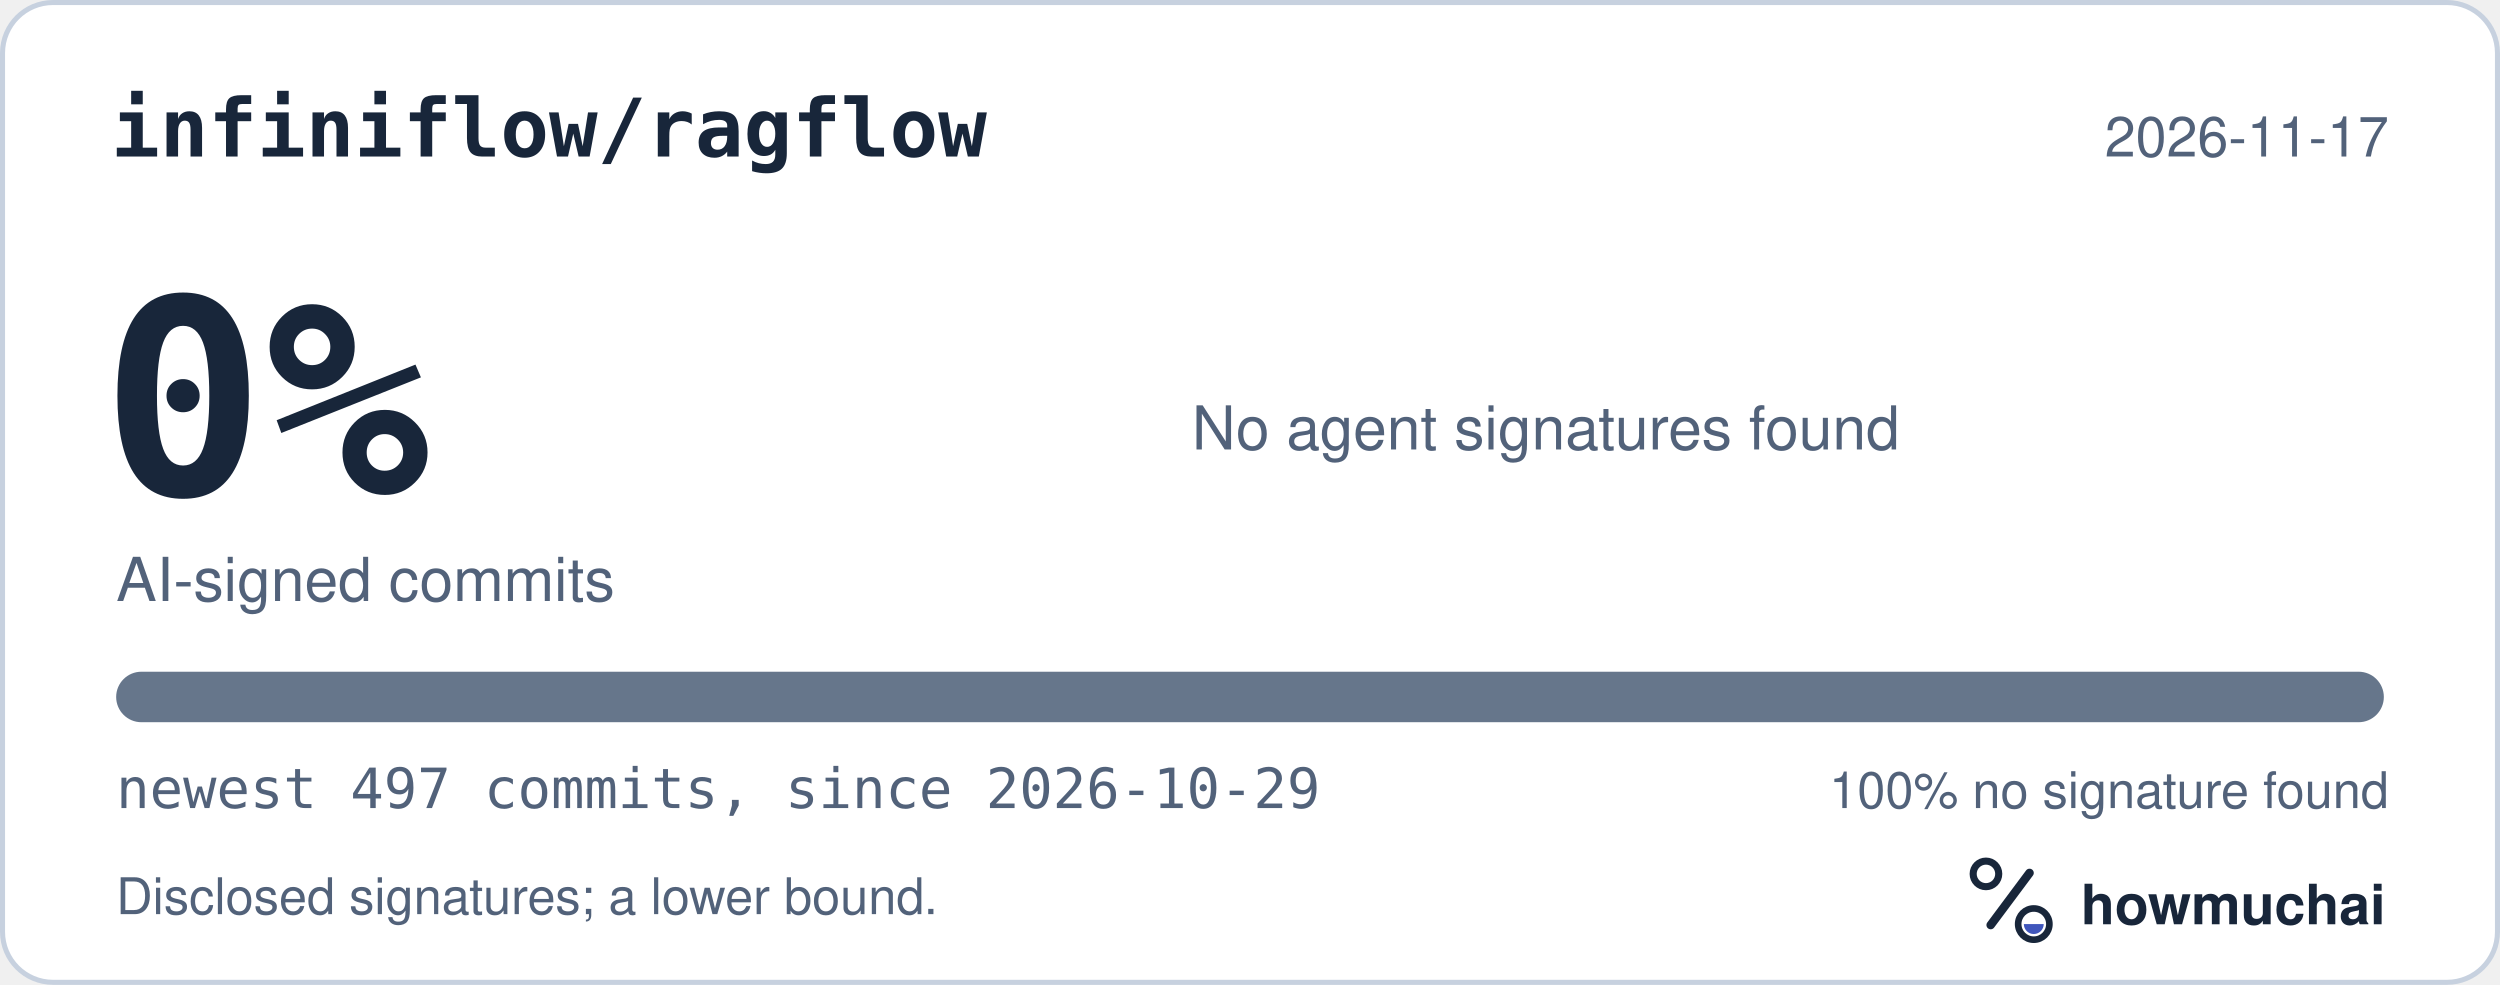
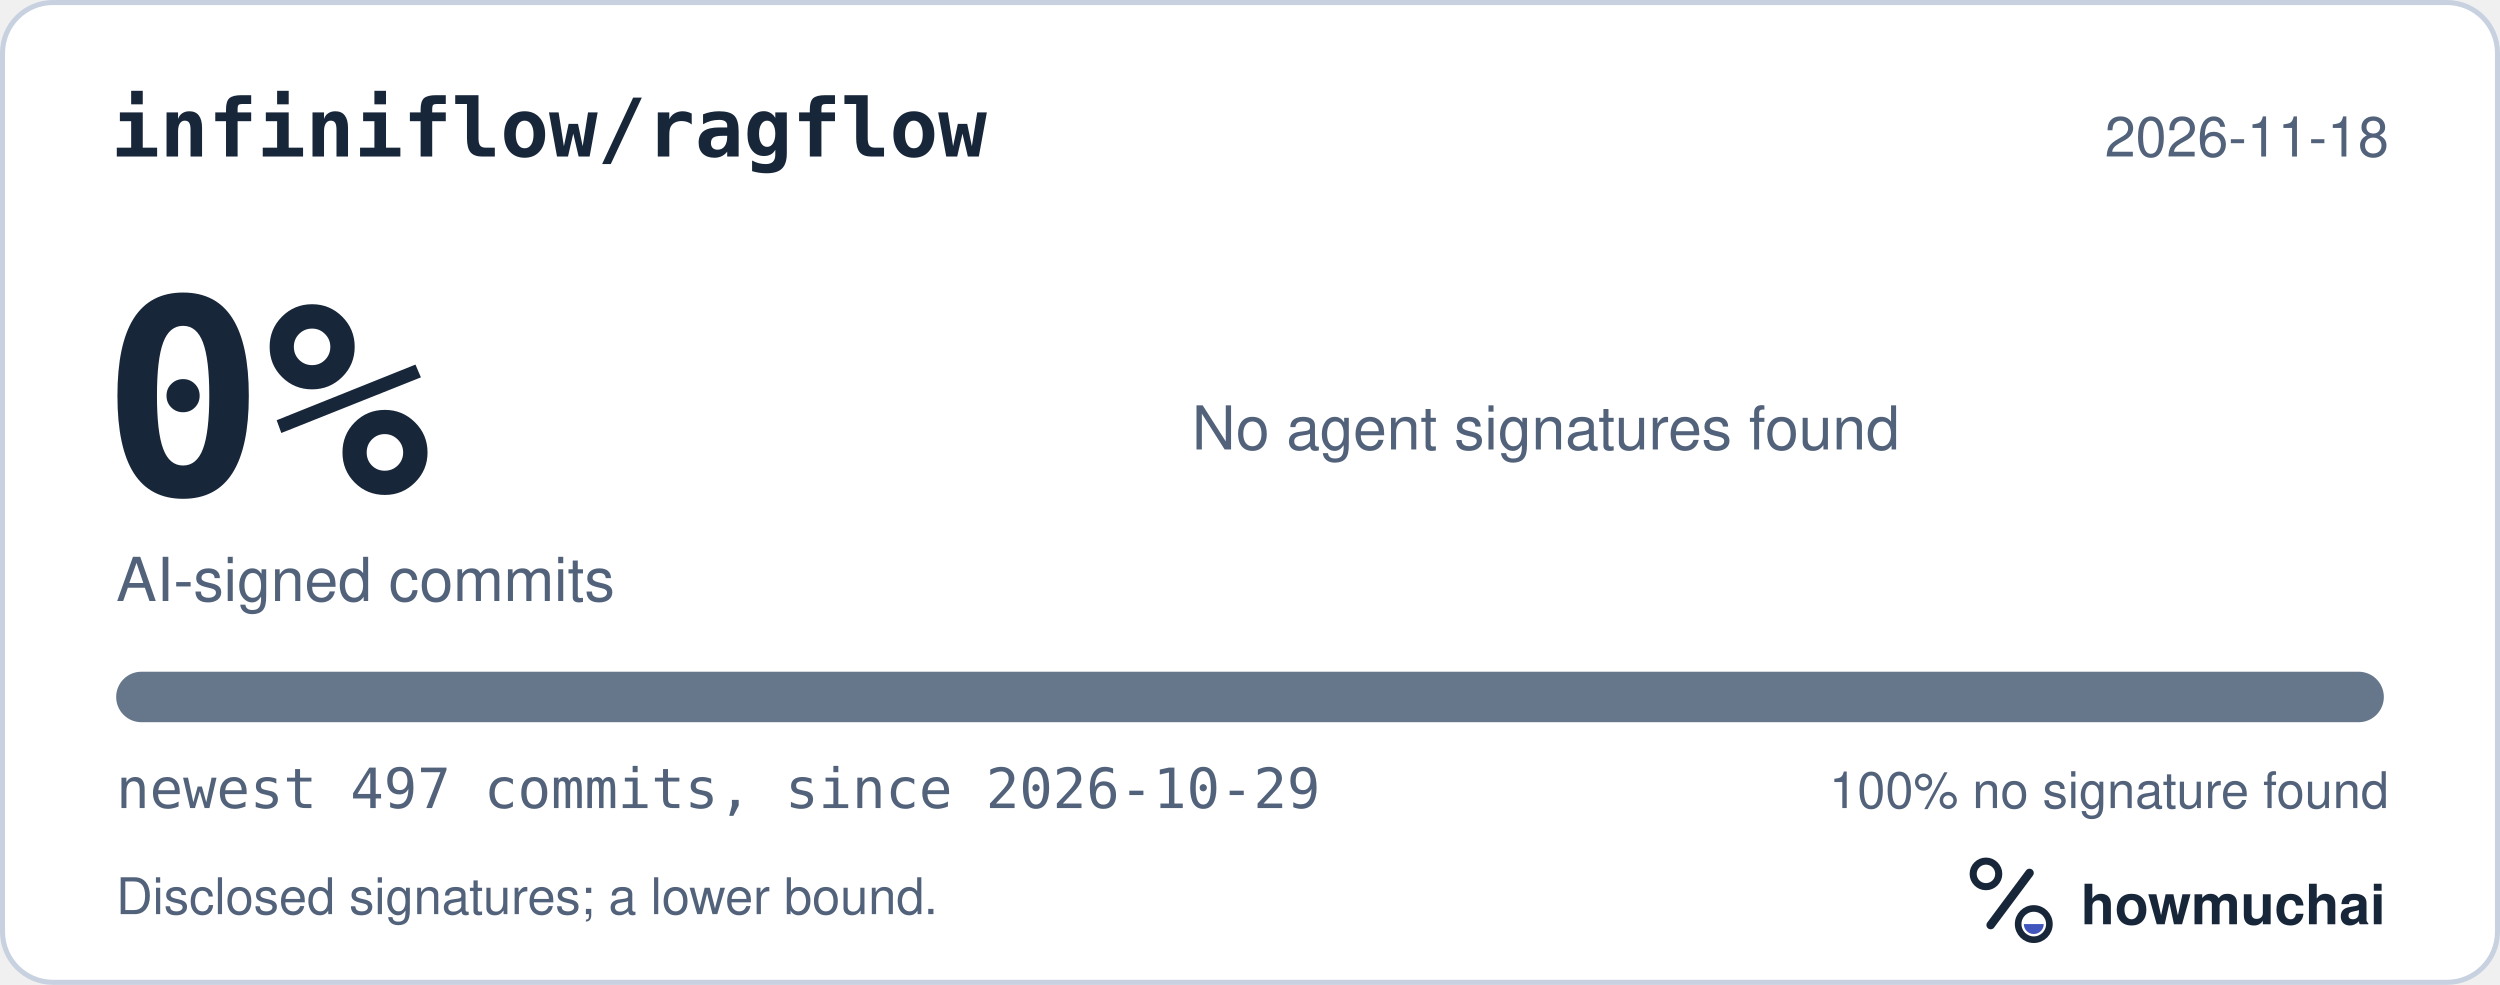
<svg xmlns="http://www.w3.org/2000/svg" width="495" height="195" viewBox="0 0 495 195" role="img" aria-labelledby="hm-t hm-d">
  <rect x="0.5" y="0.5" width="494" height="194" rx="10" fill="#FFFFFF" stroke="#C7D1DF" />
  <text x="22" y="31" fill="#18263A" font-family="ui-monospace, SF Mono, Menlo, Consolas, IBM Plex Mono, monospace" font-size="16" font-weight="600">infiniflow/ragflow</text>
-   <text x="473" y="31" fill="#52627A" font-family="-apple-system, BlinkMacSystemFont, Segoe UI, Helvetica, Arial, Fira Sans, sans-serif" font-size="11" text-anchor="end">2026-11-17</text>
+   <text x="473" y="31" fill="#52627A" font-family="-apple-system, BlinkMacSystemFont, Segoe UI, Helvetica, Arial, Fira Sans, sans-serif" font-size="11" text-anchor="end">2026-11-18</text>
  <text x="20" y="98" fill="#18263A" font-family="ui-monospace, SF Mono, Menlo, Consolas, IBM Plex Mono, monospace" font-size="54" font-weight="700">0%</text>
  <text x="23" y="119" fill="#52627A" font-family="-apple-system, BlinkMacSystemFont, Segoe UI, Helvetica, Arial, Fira Sans, sans-serif" font-size="12">AI-signed commits</text>
  <text x="236" y="89" fill="#52627A" font-family="-apple-system, BlinkMacSystemFont, Segoe UI, Helvetica, Arial, Fira Sans, sans-serif" font-size="12">No agent signatures found</text>
  <defs>
    <clipPath id="hm-bar">
      <rect x="23" y="133" width="449" height="10" rx="5" />
    </clipPath>
  </defs>
  <rect x="23" y="133" width="449" height="10" rx="5" fill="#66768B" />
  <g clip-path="url(#hm-bar)" />
  <text x="23" y="160" fill="#52627A" font-family="ui-monospace, SF Mono, Menlo, Consolas, IBM Plex Mono, monospace" font-size="11">newest 497 commits, since 2026-10-29</text>
  <text x="473" y="160" fill="#52627A" font-family="-apple-system, BlinkMacSystemFont, Segoe UI, Helvetica, Arial, Fira Sans, sans-serif" font-size="10" text-anchor="end">100% no signature found</text>
  <text x="23" y="181" fill="#52627A" font-family="-apple-system, BlinkMacSystemFont, Segoe UI, Helvetica, Arial, Fira Sans, sans-serif" font-size="10">Disclosed signatures; a lower bound.</text>
  <g transform="translate(386 166) scale(0.046875)">
    <circle cx="154" cy="150" r="54" fill="none" stroke="#18263A" stroke-width="30" />
    <path d="M174 366 338 146" fill="none" stroke="#18263A" stroke-width="36" stroke-linecap="round" />
    <circle cx="356" cy="362" r="66" fill="none" stroke="#18263A" stroke-width="28" />
    <path d="M314 362a42 42 0 0 0 84 0Z" fill="#4056BC" />
  </g>
  <text x="412" y="183" fill="#18263A" font-family="-apple-system, BlinkMacSystemFont, Segoe UI, Helvetica, Arial, Fira Sans, sans-serif" font-size="11" font-weight="650">howmuchai</text>
</svg>
